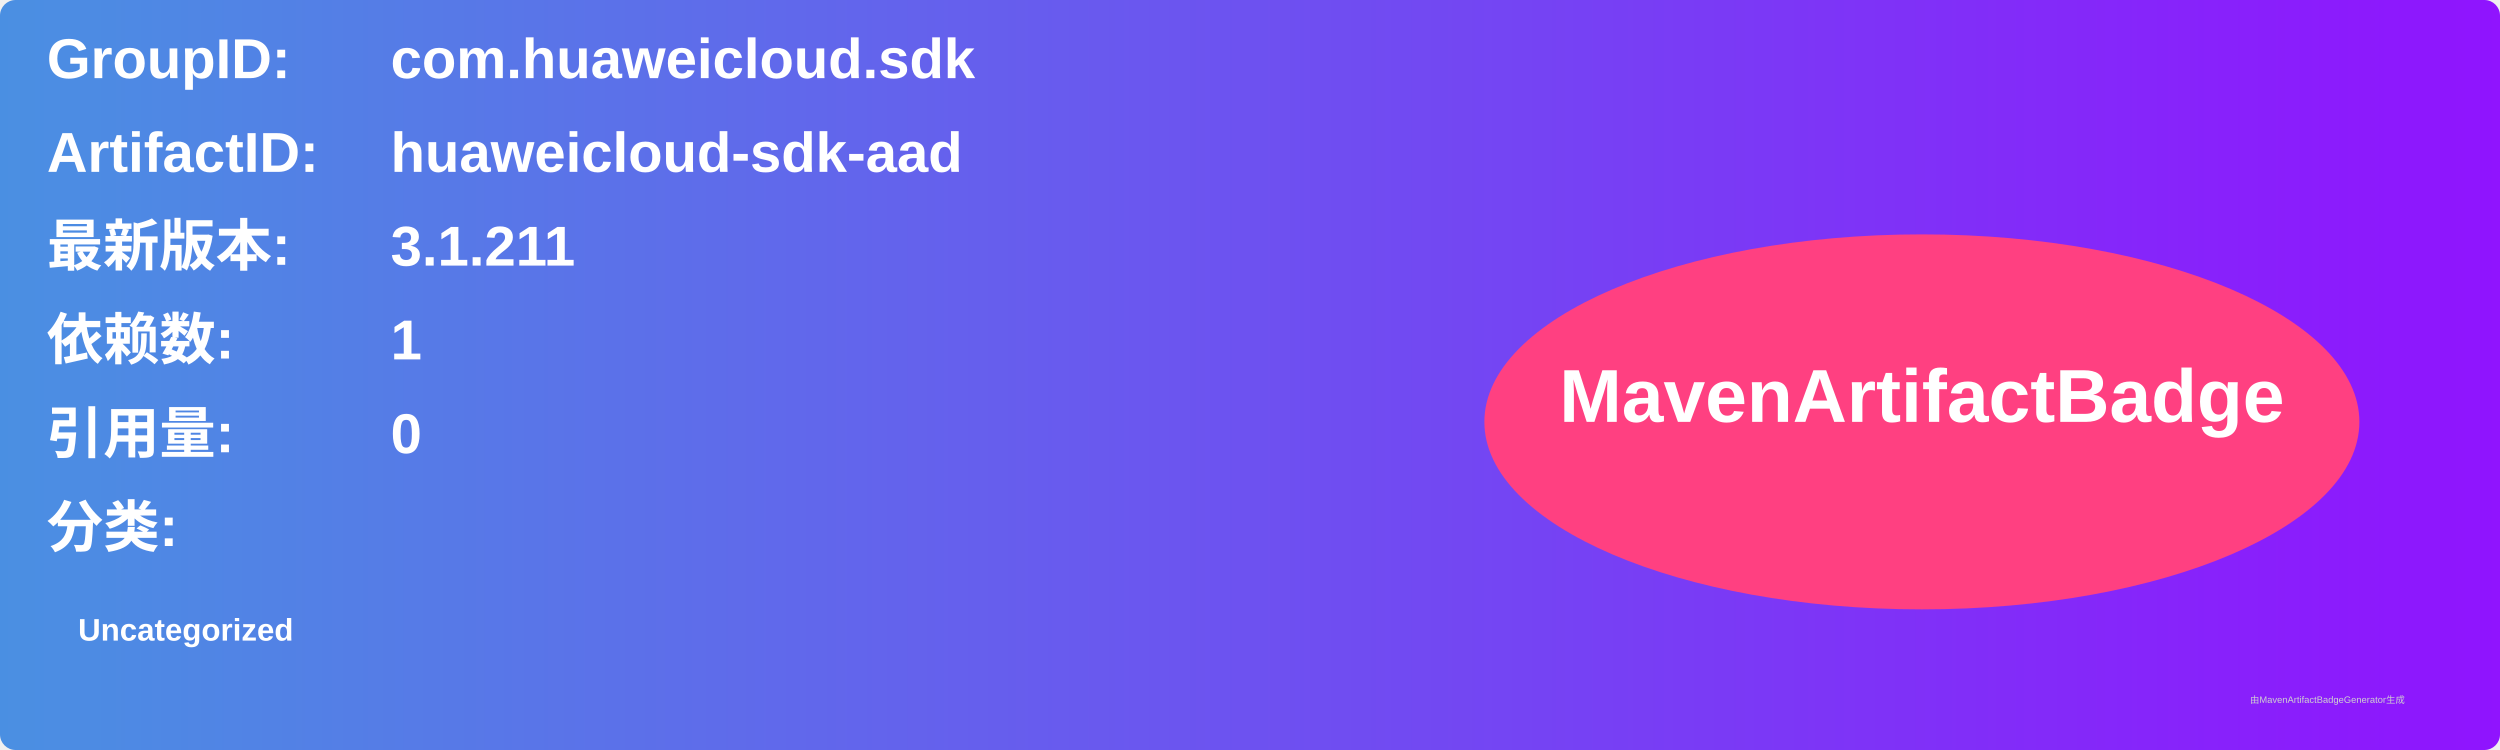
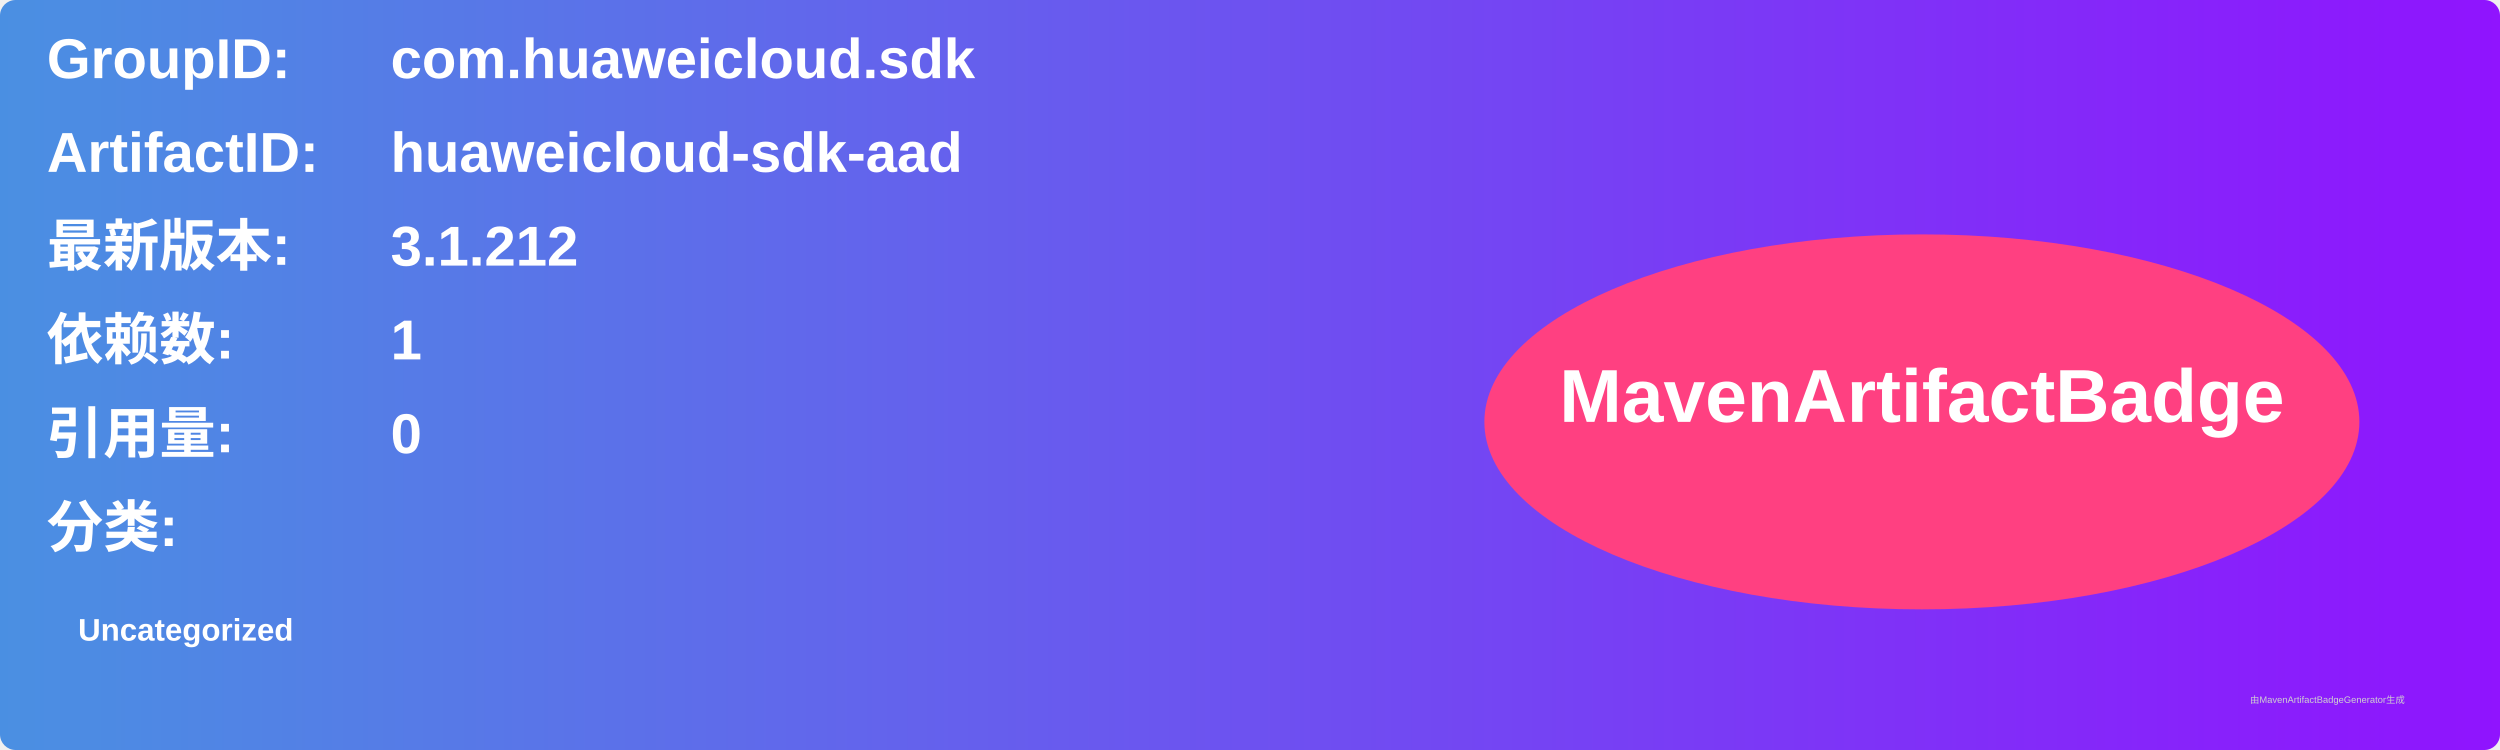
<svg xmlns="http://www.w3.org/2000/svg" width="800" height="240" viewBox="0 0 800 240">
  <linearGradient id="grad" x1="0%" y1="0%" x2="100%" y2="0%">
    <stop offset="0%" stop-color="#4a90e2" />
    <stop offset="100%" stop-color="#9013fe" />
  </linearGradient>
  <rect width="100%" height="100%" rx="5" ry="5" fill="url(#grad)" />
  <g transform="translate(15, 15)">
    <text x="0" y="10" font-family="Arial" font-size="18" fill="white" font-weight="bold" width="260">GroupID:</text>
    <text x="110" y="10" font-family="Arial" font-size="18" fill="white" font-weight="bold" width="460">com.huaweicloud.sdk</text>
    <text x="0" y="40" font-family="Arial" font-size="18" fill="white" font-weight="bold" width="260">ArtifactID:</text>
    <text x="110" y="40" font-family="Arial" font-size="18" fill="white" font-weight="bold" width="460">huaweicloud-sdk-aad</text>
    <text x="0" y="70" font-family="Arial" font-size="18" fill="white" font-weight="bold">最新版本:</text>
    <text x="110" y="70" font-family="Arial" font-size="18" fill="white" font-weight="bold">
-       <tspan font-weight="bold">3.1.211</tspan>
+       <tspan font-weight="bold">3.1.212</tspan>
    </text>
    <text x="0" y="100" font-family="Arial" font-size="18" fill="white" font-weight="bold">依赖数: </text>
    <text x="110" y="100" font-family="Arial" font-size="18" fill="white">
      <tspan font-weight="bold">1</tspan>
    </text>
    <text x="0" y="130" font-family="Arial" font-size="18" fill="white" font-weight="bold">引用量: </text>
    <text x="110" y="130" font-family="Arial" font-size="18" fill="white">
      <tspan font-weight="bold">0</tspan>
    </text>
    <text x="0" y="160" font-family="Arial" font-size="18" fill="white" font-weight="bold">分类:</text>
    <text x="10" y="190" font-family="Arial" font-size="10" fill="white">
      <tspan font-weight="bold">Uncategorized</tspan>
    </text>
    <ellipse cx="600" cy="120" rx="140" ry="60" fill="#ff4081" />
    <text x="600" y="120" text-anchor="middle" font-family="Arial" font-size="24" fill="white" font-weight="bold">MavenArtifactBadge</text>
  </g>
  <text x="720" y="225" font-family="Arial" font-size="3" fill="#d0d0d0">由MavenArtifactBadgeGenerator生成</text>
</svg>
